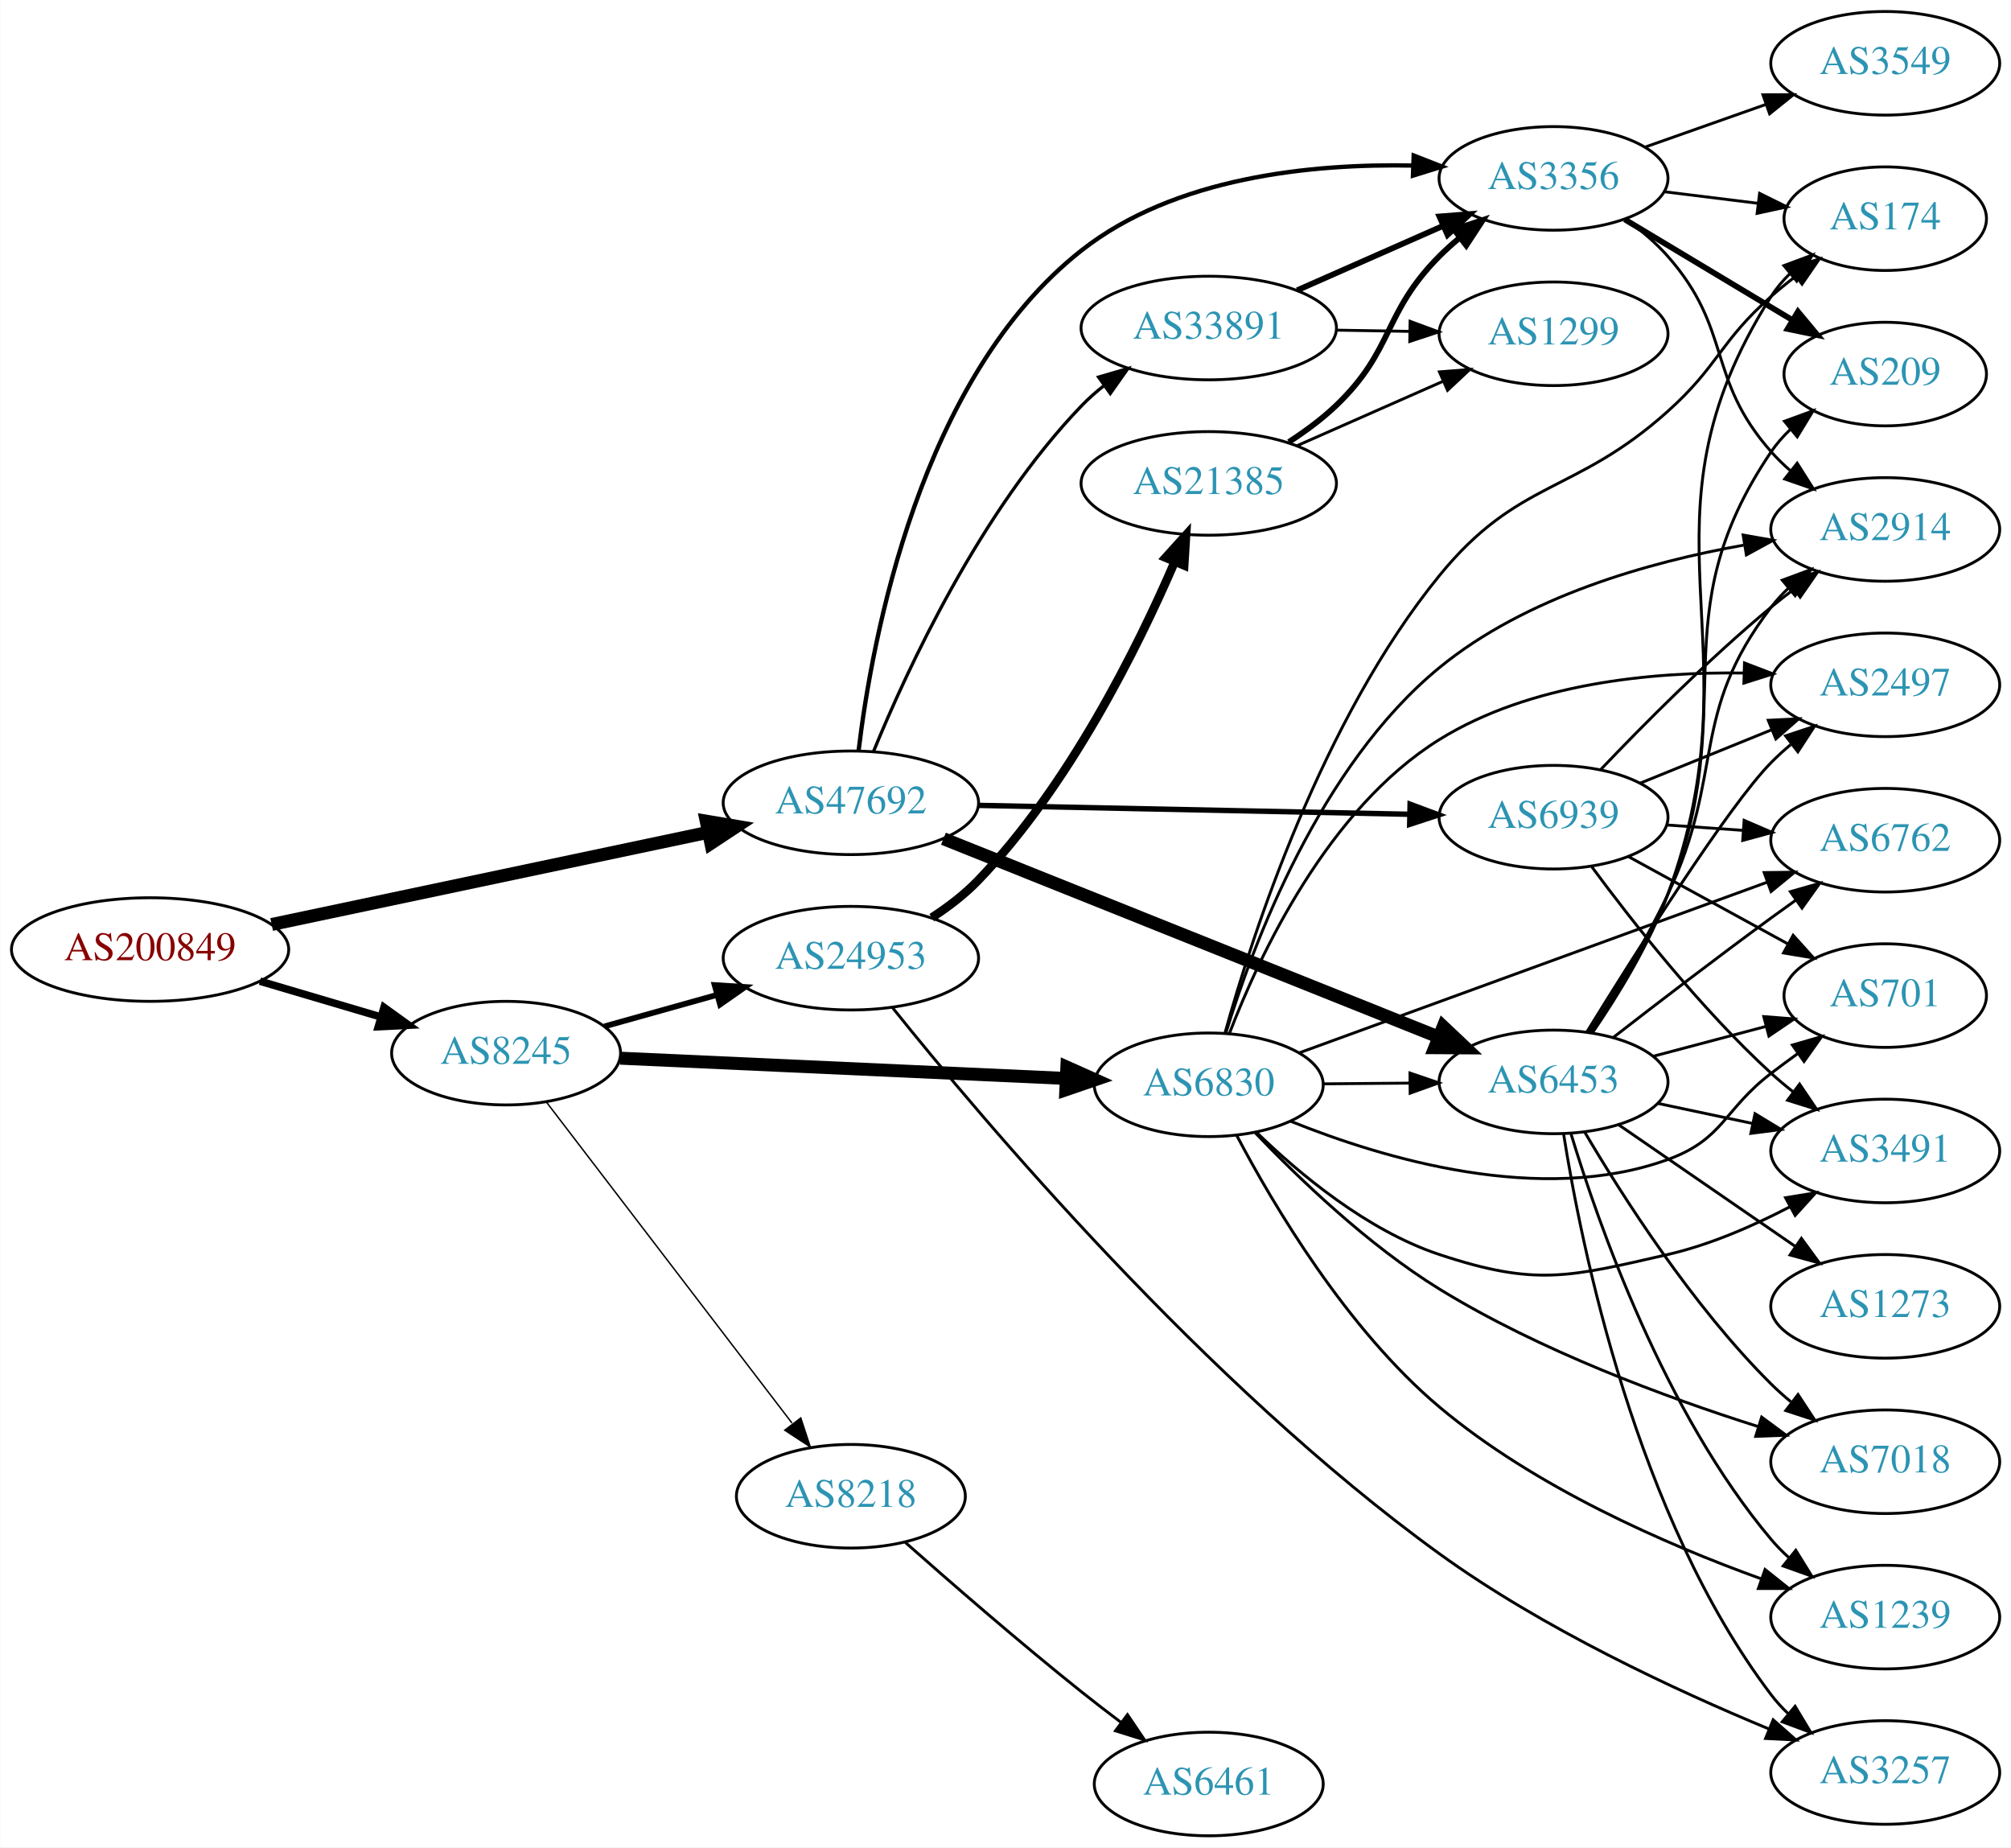
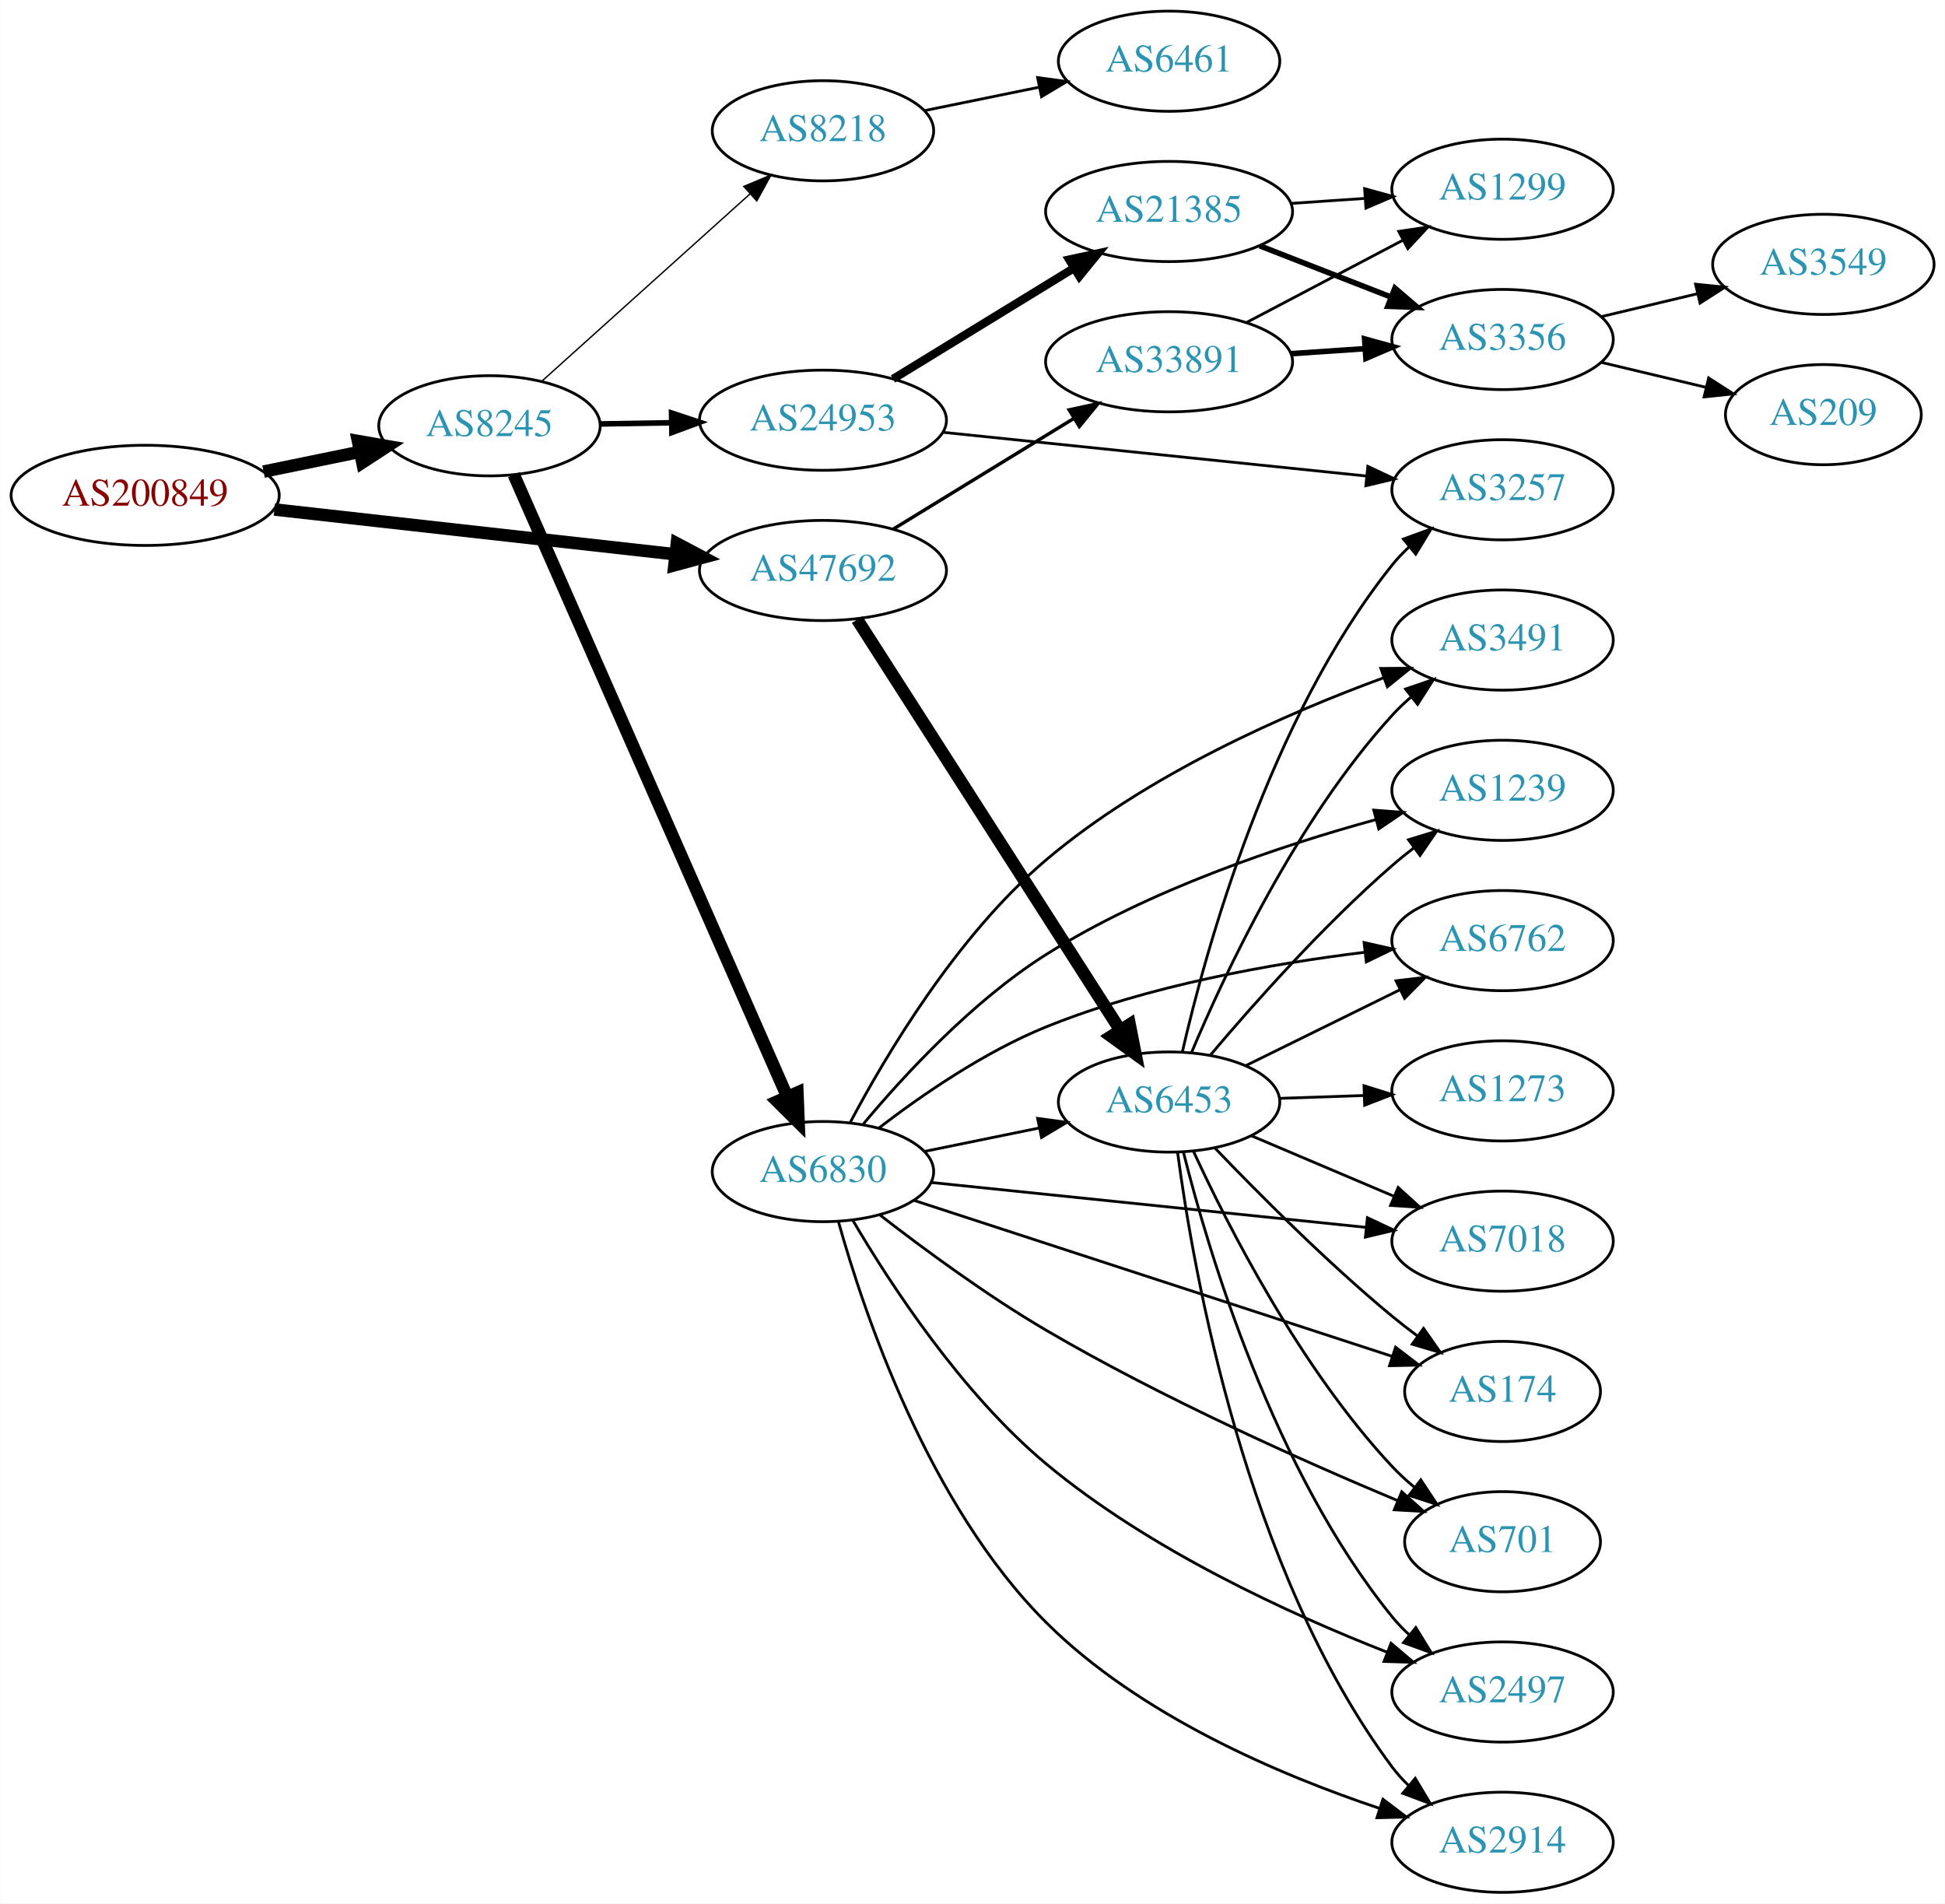
- <svg xmlns="http://www.w3.org/2000/svg" xmlns:xlink="http://www.w3.org/1999/xlink" width="699pt" height="642pt" viewBox="0.00 0.00 698.85 642.00">
-   <g id="graph0" class="graph" transform="scale(1 1) rotate(0) translate(4 638)">
-     <polygon fill="white" stroke="none" points="-4,4 -4,-638 694.855,-638 694.855,4 -4,4" />
+ <svg xmlns="http://www.w3.org/2000/svg" xmlns:xlink="http://www.w3.org/1999/xlink" width="699pt" height="684pt" viewBox="0.00 0.00 698.85 684.00">
+   <g id="graph0" class="graph" transform="scale(1 1) rotate(0) translate(4 680)">
+     <polygon fill="white" stroke="none" points="-4,4 -4,-680 694.855,-680 694.855,4 -4,4" />
    <g id="node1" class="node">
      <g id="a_node1">
        <a xlink:href="/asn/200849" xlink:title="AS200849 ~ fassma_net-AS [AT]">
-           <ellipse fill="#ffffff" stroke="black" cx="48.096" cy="-308" rx="48.192" ry="18" />
-           <text text-anchor="middle" x="48.096" y="-304.3" font-family="Times,serif" font-size="14.00" fill="#880000">AS200849</text>
+           <ellipse fill="#ffffff" stroke="black" cx="48.096" cy="-502" rx="48.192" ry="18" />
+           <text text-anchor="middle" x="48.096" y="-498.3" font-family="Times,serif" font-size="14.00" fill="#880000">AS200849</text>
        </a>
      </g>
    </g>
    <g id="node2" class="node">
      <g id="a_node2">
        <a xlink:href="/asn/8245" xlink:title="AS8245 ~ Video-Broadcast GmbH [AT]">
-           <ellipse fill="#ffffff" stroke="black" cx="171.838" cy="-272" rx="39.794" ry="18" />
-           <text text-anchor="middle" x="171.838" y="-268.3" font-family="Times,serif" font-size="14.00" fill="#2c94b3">AS8245</text>
+           <ellipse fill="#ffffff" stroke="black" cx="171.838" cy="-527" rx="39.794" ry="18" />
+           <text text-anchor="middle" x="171.838" y="-523.3" font-family="Times,serif" font-size="14.00" fill="#2c94b3">AS8245</text>
        </a>
      </g>
    </g>
    <g id="edge1" class="edge">
-       <path fill="none" stroke="black" stroke-width="2.625" d="M86.284,-297.003C99.563,-293.076 114.624,-288.623 128.318,-284.573" />
-       <polygon fill="black" stroke="black" stroke-width="2.625" points="129.406,-287.902 138.003,-281.71 127.421,-281.189 129.406,-287.902" />
+       <path fill="none" stroke="black" stroke-width="4.5" d="M90.652,-510.534C101.727,-512.808 113.754,-515.278 125.042,-517.596" />
+       <polygon fill="black" stroke="black" stroke-width="4.5" points="124.565,-521.517 135.153,-519.672 126.15,-513.803 124.565,-521.517" />
    </g>
    <g id="node3" class="node">
      <g id="a_node3">
        <a xlink:href="/asn/47692" xlink:title="AS47692 ~ Nessus GmbH [AT]">
-           <ellipse fill="#ffffff" stroke="black" cx="291.681" cy="-359" rx="44.393" ry="18" />
-           <text text-anchor="middle" x="291.681" y="-355.3" font-family="Times,serif" font-size="14.00" fill="#2c94b3">AS47692</text>
+           <ellipse fill="#ffffff" stroke="black" cx="291.681" cy="-475" rx="44.393" ry="18" />
+           <text text-anchor="middle" x="291.681" y="-471.3" font-family="Times,serif" font-size="14.00" fill="#2c94b3">AS47692</text>
        </a>
      </g>
    </g>
    <g id="edge2" class="edge">
-       <path fill="none" stroke="black" stroke-width="4.5" d="M90.351,-316.709C132.36,-325.578 197.472,-339.323 241.985,-348.72" />
-       <polygon fill="black" stroke="black" stroke-width="4.5" points="241.394,-352.619 251.991,-350.832 243.02,-344.914 241.394,-352.619" />
+       <path fill="none" stroke="black" stroke-width="4.5" d="M94.536,-496.922C135.534,-492.339 195.815,-485.602 238.714,-480.808" />
+       <polygon fill="black" stroke="black" stroke-width="4.5" points="239.177,-484.718 248.677,-479.694 238.302,-476.892 239.177,-484.718" />
    </g>
    <g id="node4" class="node">
      <g id="a_node4">
        <a xlink:href="/asn/6830" xlink:title="AS6830 ~ LibertyGlobal [AT]">
-           <ellipse fill="#ffffff" stroke="black" cx="416.073" cy="-261" rx="39.794" ry="18" />
-           <text text-anchor="middle" x="416.073" y="-257.3" font-family="Times,serif" font-size="14.00" fill="#2c94b3">AS6830</text>
+           <ellipse fill="#ffffff" stroke="black" cx="291.681" cy="-259" rx="39.794" ry="18" />
+           <text text-anchor="middle" x="291.681" y="-255.3" font-family="Times,serif" font-size="14.00" fill="#2c94b3">AS6830</text>
        </a>
      </g>
    </g>
    <g id="edge3" class="edge">
-       <path fill="none" stroke="black" stroke-width="4.5" d="M211.489,-270.245C253.498,-268.337 320.713,-265.285 366.318,-263.214" />
-       <polygon fill="black" stroke="black" stroke-width="4.5" points="366.749,-267.136 376.56,-262.749 366.391,-259.269 366.749,-267.136" />
+       <path fill="none" stroke="black" stroke-width="4.5" d="M180.57,-509.416C200.671,-463.701 254.679,-340.875 278.782,-286.059" />
+       <polygon fill="black" stroke="black" stroke-width="4.5" points="282.499,-287.388 282.92,-276.649 275.29,-284.218 282.499,-287.388" />
    </g>
    <g id="node5" class="node">
      <g id="a_node5">
-         <a xlink:href="/asn/8218" xlink:title="AS8218 ~ legacy Neotelecoms [FR]">
-           <ellipse fill="#ffffff" stroke="black" cx="291.681" cy="-118" rx="39.794" ry="18" />
-           <text text-anchor="middle" x="291.681" y="-114.3" font-family="Times,serif" font-size="14.00" fill="#2c94b3">AS8218</text>
+         <a xlink:href="/asn/24953" xlink:title="AS24953 ~ AS MACRO: AS-24953 (customers) [AT]">
+           <ellipse fill="#ffffff" stroke="black" cx="291.681" cy="-529" rx="44.393" ry="18" />
+           <text text-anchor="middle" x="291.681" y="-525.3" font-family="Times,serif" font-size="14.00" fill="#2c94b3">AS24953</text>
        </a>
      </g>
    </g>
    <g id="edge4" class="edge">
-       <path fill="none" stroke="black" stroke-width="0.5" d="M185.899,-254.931C206.605,-227.873 247.082,-174.976 271.217,-143.436" />
-       <polygon fill="black" stroke="black" stroke-width="0.5" points="274.263,-145.214 277.561,-135.146 268.704,-140.96 274.263,-145.214" />
+       <path fill="none" stroke="black" stroke-width="2" d="M211.751,-527.66C219.853,-527.798 228.528,-527.945 237.055,-528.09" />
+       <polygon fill="black" stroke="black" stroke-width="2" points="237.274,-531.594 247.332,-528.264 237.393,-524.595 237.274,-531.594" />
    </g>
    <g id="node6" class="node">
      <g id="a_node6">
-         <a xlink:href="/asn/24953" xlink:title="AS24953 ~ AS MACRO: AS-24953 (customers) [AT]">
-           <ellipse fill="#ffffff" stroke="black" cx="291.681" cy="-305" rx="44.393" ry="18" />
-           <text text-anchor="middle" x="291.681" y="-301.3" font-family="Times,serif" font-size="14.00" fill="#2c94b3">AS24953</text>
+         <a xlink:href="/asn/8218" xlink:title="AS8218 ~ legacy Neotelecoms [FR]">
+           <ellipse fill="#ffffff" stroke="black" cx="291.681" cy="-633" rx="39.794" ry="18" />
+           <text text-anchor="middle" x="291.681" y="-629.3" font-family="Times,serif" font-size="14.00" fill="#2c94b3">AS8218</text>
        </a>
      </g>
    </g>
    <g id="edge5" class="edge">
-       <path fill="none" stroke="black" stroke-width="2" d="M205.977,-281.28C218.129,-284.683 232.103,-288.596 245.151,-292.25" />
-       <polygon fill="black" stroke="black" stroke-width="2" points="244.331,-295.655 254.904,-294.981 246.218,-288.914 244.331,-295.655" />
-     </g>
-     <g id="node14" class="node">
-       <g id="a_node14">
+       <path fill="none" stroke="black" stroke-width="0.5" d="M190.736,-543.099C210.664,-561.025 243.021,-590.13 265.499,-610.349" />
+       <polygon fill="black" stroke="black" stroke-width="0.5" points="263.225,-613.011 273,-617.097 267.906,-607.807 263.225,-613.011" />
+     </g>
+     <g id="node10" class="node">
+       <g id="a_node10">
        <a xlink:href="/asn/6453" xlink:title="AS6453 ~ TATA COMMUNICATIONS (AMERICA) INC [US]">
-           <ellipse fill="#ffffff" stroke="black" cx="535.915" cy="-262" rx="39.794" ry="18" />
-           <text text-anchor="middle" x="535.915" y="-258.3" font-family="Times,serif" font-size="14.00" fill="#2c94b3">AS6453</text>
-         </a>
-       </g>
-     </g>
-     <g id="edge24" class="edge">
-       <path fill="none" stroke="black" stroke-width="4.5" d="M323.853,-346.518C367.845,-328.901 448.107,-296.761 495.97,-277.595" />
-       <polygon fill="black" stroke="black" stroke-width="4.5" points="497.559,-281.2 505.379,-273.827 494.632,-273.89 497.559,-281.2" />
-     </g>
-     <g id="node19" class="node">
-       <g id="a_node19">
-         <a xlink:href="/asn/3356" xlink:title="AS3356 ~ Level 3 Parent, LLC [US]">
-           <ellipse fill="#ffffff" stroke="black" cx="535.915" cy="-576" rx="39.794" ry="18" />
-           <text text-anchor="middle" x="535.915" y="-572.3" font-family="Times,serif" font-size="14.00" fill="#2c94b3">AS3356</text>
-         </a>
-       </g>
-     </g>
-     <g id="edge26" class="edge">
-       <path fill="none" stroke="black" stroke-width="1.5" d="M294.353,-377.016C298.977,-415.702 315.592,-506.786 371.877,-551 404.26,-576.439 451.708,-581.186 487.077,-580.462" />
-       <polygon fill="black" stroke="black" stroke-width="1.5" points="487.304,-583.956 497.173,-580.102 487.054,-576.96 487.304,-583.956" />
+           <ellipse fill="#ffffff" stroke="black" cx="416.073" cy="-284" rx="39.794" ry="18" />
+           <text text-anchor="middle" x="416.073" y="-280.3" font-family="Times,serif" font-size="14.00" fill="#2c94b3">AS6453</text>
+         </a>
+       </g>
+     </g>
+     <g id="edge22" class="edge">
+       <path fill="none" stroke="black" stroke-width="4.5" d="M303.975,-457.374C325.616,-423.602 373.017,-349.631 398.341,-310.11" />
+       <polygon fill="black" stroke="black" stroke-width="4.5" points="401.902,-311.852 403.982,-301.308 395.271,-307.603 401.902,-311.852" />
    </g>
    <g id="node23" class="node">
      <g id="a_node23">
-         <a xlink:href="/asn/6939" xlink:title="AS6939 ~ Hurricane Electric LLC [US]">
-           <ellipse fill="#ffffff" stroke="black" cx="535.915" cy="-354" rx="39.794" ry="18" />
-           <text text-anchor="middle" x="535.915" y="-350.3" font-family="Times,serif" font-size="14.00" fill="#2c94b3">AS6939</text>
-         </a>
-       </g>
-     </g>
-     <g id="edge25" class="edge">
-       <path fill="none" stroke="black" stroke-width="1.875" d="M335.987,-358.106C378.066,-357.238 441.874,-355.92 485.819,-355.013" />
-       <polygon fill="black" stroke="black" stroke-width="1.875" points="486.058,-358.509 495.983,-354.804 485.913,-351.511 486.058,-358.509" />
-     </g>
-     <g id="node24" class="node">
-       <g id="a_node24">
        <a xlink:href="/asn/33891" xlink:title="AS33891 ~ CORE-BACKBONE GMBH GLOBAL NETWORK [DE]">
-           <ellipse fill="#ffffff" stroke="black" cx="416.073" cy="-524" rx="44.393" ry="18" />
-           <text text-anchor="middle" x="416.073" y="-520.3" font-family="Times,serif" font-size="14.00" fill="#2c94b3">AS33891</text>
-         </a>
-       </g>
-     </g>
-     <g id="edge27" class="edge">
-       <path fill="none" stroke="black" stroke-width="1.125" d="M299.584,-376.92C311.132,-405.116 336.619,-460.39 371.877,-497 374.281,-499.496 376.961,-501.861 379.776,-504.076" />
-       <polygon fill="black" stroke="black" stroke-width="1.125" points="377.778,-506.95 387.952,-509.906 381.843,-501.251 377.778,-506.95" />
+           <ellipse fill="#ffffff" stroke="black" cx="416.073" cy="-550" rx="44.393" ry="18" />
+           <text text-anchor="middle" x="416.073" y="-546.3" font-family="Times,serif" font-size="14.00" fill="#2c94b3">AS33891</text>
+         </a>
+       </g>
+     </g>
+     <g id="edge23" class="edge">
+       <path fill="none" stroke="black" stroke-width="1.227" d="M316.861,-489.818C335.431,-501.197 361.285,-517.039 381.805,-529.614" />
+       <polygon fill="black" stroke="black" stroke-width="1.227" points="380.168,-532.716 390.523,-534.956 383.825,-526.747 380.168,-532.716" />
    </g>
    <g id="node7" class="node">
      <g id="a_node7">
-         <a xlink:href="/asn/2497" xlink:title="AS2497 ~ Internet Initiative Japan Inc. [JP]">
-           <ellipse fill="#ffffff" stroke="black" cx="651.208" cy="-400" rx="39.794" ry="18" />
-           <text text-anchor="middle" x="651.208" y="-396.3" font-family="Times,serif" font-size="14.00" fill="#2c94b3">AS2497</text>
+         <a xlink:href="/asn/2914" xlink:title="AS2914 ~ NTT America, Inc. [US]">
+           <ellipse fill="#ffffff" stroke="black" cx="535.915" cy="-18" rx="39.794" ry="18" />
+           <text text-anchor="middle" x="535.915" y="-14.3" font-family="Times,serif" font-size="14.00" fill="#2c94b3">AS2914</text>
        </a>
      </g>
    </g>
    <g id="edge6" class="edge">
-       <path fill="none" stroke="black" d="M423.249,-278.835C433.66,-305.949 457.449,-356.925 496.269,-381 527.76,-400.53 569.875,-404.554 602.094,-404.099" />
-       <polygon fill="black" stroke="black" points="602.286,-407.595 612.181,-403.808 602.084,-400.598 602.286,-407.595" />
+       <path fill="none" stroke="black" d="M297.213,-241.135C306.283,-208.612 329.522,-139.207 371.877,-97 405.377,-63.617 455.77,-42.195 491.655,-30.201" />
+       <polygon fill="black" stroke="black" points="492.925,-33.469 501.365,-27.065 490.774,-26.807 492.925,-33.469" />
    </g>
    <g id="node8" class="node">
      <g id="a_node8">
-         <a xlink:href="/asn/2914" xlink:title="AS2914 ~ NTT America, Inc. [US]">
-           <ellipse fill="#ffffff" stroke="black" cx="651.208" cy="-454" rx="39.794" ry="18" />
-           <text text-anchor="middle" x="651.208" y="-450.3" font-family="Times,serif" font-size="14.00" fill="#2c94b3">AS2914</text>
+         <a xlink:href="/asn/3491" xlink:title="AS3491 ~ PCCW Global, Inc. [US]">
+           <ellipse fill="#ffffff" stroke="black" cx="535.915" cy="-450" rx="39.794" ry="18" />
+           <text text-anchor="middle" x="535.915" y="-446.3" font-family="Times,serif" font-size="14.00" fill="#2c94b3">AS3491</text>
        </a>
      </g>
    </g>
    <g id="edge7" class="edge">
-       <path fill="none" stroke="black" d="M422.039,-279.022C431.401,-309.641 454.562,-371.817 496.269,-406 526.356,-430.659 569.138,-442.691 601.967,-448.538" />
-       <polygon fill="black" stroke="black" points="601.813,-452.059 612.248,-450.227 602.948,-445.152 601.813,-452.059" />
+       <path fill="none" stroke="black" d="M301.466,-276.627C314.175,-300.635 339.726,-343.74 371.877,-371 408.059,-401.678 458.197,-423.629 493.289,-436.487" />
+       <polygon fill="black" stroke="black" points="492.168,-439.804 502.763,-439.873 494.524,-433.212 492.168,-439.804" />
    </g>
    <g id="node9" class="node">
      <g id="a_node9">
-         <a xlink:href="/asn/7018" xlink:title="AS7018 ~ AT&amp;T Services, Inc. [US]">
-           <ellipse fill="#ffffff" stroke="black" cx="651.208" cy="-130" rx="39.794" ry="18" />
-           <text text-anchor="middle" x="651.208" y="-126.3" font-family="Times,serif" font-size="14.00" fill="#2c94b3">AS7018</text>
+         <a xlink:href="/asn/1239" xlink:title="AS1239 ~ Sprint [US]">
+           <ellipse fill="#ffffff" stroke="black" cx="535.915" cy="-396" rx="39.794" ry="18" />
+           <text text-anchor="middle" x="535.915" y="-392.3" font-family="Times,serif" font-size="14.00" fill="#2c94b3">AS1239</text>
        </a>
      </g>
    </g>
    <g id="edge8" class="edge">
-       <path fill="none" stroke="black" d="M432.078,-244.47C447.073,-228.745 471.415,-205.281 496.269,-190 531.105,-168.581 574.885,-152.41 606.842,-142.284" />
-       <polygon fill="black" stroke="black" points="608.257,-145.51 616.776,-139.21 606.188,-138.823 608.257,-145.51" />
-     </g>
-     <g id="node10" class="node">
-       <g id="a_node10">
-         <a xlink:href="/asn/174" xlink:title="AS174 ~ Cogent Communications [US]">
-           <ellipse fill="#ffffff" stroke="black" cx="651.208" cy="-562" rx="35.194" ry="18" />
-           <text text-anchor="middle" x="651.208" y="-558.3" font-family="Times,serif" font-size="14.00" fill="#2c94b3">AS174</text>
-         </a>
-       </g>
+       <path fill="none" stroke="black" d="M306.175,-276.083C320.741,-293.521 345.43,-320.327 371.877,-337 408.842,-360.305 456.312,-376.151 490.485,-385.504" />
+       <polygon fill="black" stroke="black" points="489.63,-388.898 500.194,-388.085 491.429,-382.133 489.63,-388.898" />
    </g>
    <g id="edge9" class="edge">
-       <path fill="none" stroke="black" d="M421.714,-278.998C431.17,-313.003 455.312,-387.778 496.269,-438 523.699,-471.635 543.238,-466.036 575.562,-495 593.374,-510.961 593.642,-519.159 611.562,-535 614.218,-537.348 617.081,-539.674 620.006,-541.919" />
-       <polygon fill="black" stroke="black" points="618.152,-544.9 628.29,-547.98 622.286,-539.25 618.152,-544.9" />
+       <path fill="none" stroke="black" d="M328.081,-266.231C340.908,-268.851 355.586,-271.849 369.186,-274.627" />
+       <polygon fill="black" stroke="black" points="368.829,-278.126 379.327,-276.699 370.23,-271.268 368.829,-278.126" />
    </g>
    <g id="node11" class="node">
      <g id="a_node11">
        <a xlink:href="/asn/6762" xlink:title="AS6762 ~ TELECOM ITALIA SPARKLE S.p.A. [IT]">
-           <ellipse fill="#ffffff" stroke="black" cx="651.208" cy="-346" rx="39.794" ry="18" />
-           <text text-anchor="middle" x="651.208" y="-342.3" font-family="Times,serif" font-size="14.00" fill="#2c94b3">AS6762</text>
+           <ellipse fill="#ffffff" stroke="black" cx="535.915" cy="-342" rx="39.794" ry="18" />
+           <text text-anchor="middle" x="535.915" y="-338.3" font-family="Times,serif" font-size="14.00" fill="#2c94b3">AS6762</text>
        </a>
      </g>
    </g>
    <g id="edge10" class="edge">
-       <path fill="none" stroke="black" d="M447.551,-272.112C489.177,-287.289 563.895,-314.531 610.048,-331.358" />
-       <polygon fill="black" stroke="black" points="609.128,-334.748 619.722,-334.885 611.526,-328.171 609.128,-334.748" />
+       <path fill="none" stroke="black" d="M311.65,-274.563C326.987,-286.347 349.615,-301.993 371.877,-311 408.631,-325.87 452.98,-333.711 486.139,-337.783" />
+       <polygon fill="black" stroke="black" points="486.153,-341.308 496.489,-338.977 486.956,-334.354 486.153,-341.308" />
    </g>
    <g id="node12" class="node">
      <g id="a_node12">
-         <a xlink:href="/asn/701" xlink:title="AS701 ~ UUNET [US]">
-           <ellipse fill="#ffffff" stroke="black" cx="651.208" cy="-292" rx="35.194" ry="18" />
-           <text text-anchor="middle" x="651.208" y="-288.3" font-family="Times,serif" font-size="14.00" fill="#2c94b3">AS701</text>
+         <a xlink:href="/asn/7018" xlink:title="AS7018 ~ AT&amp;T Services, Inc. [US]">
+           <ellipse fill="#ffffff" stroke="black" cx="535.915" cy="-234" rx="39.794" ry="18" />
+           <text text-anchor="middle" x="535.915" y="-230.3" font-family="Times,serif" font-size="14.00" fill="#2c94b3">AS7018</text>
        </a>
      </g>
    </g>
    <g id="edge11" class="edge">
-       <path fill="none" stroke="black" d="M444.479,-248.358C476.7,-235.33 531.385,-219.006 575.562,-235 595.145,-242.09 595.01,-252.358 611.562,-265 614.533,-267.27 617.675,-269.589 620.832,-271.869" />
-       <polygon fill="black" stroke="black" points="618.935,-274.814 629.116,-277.746 622.986,-269.105 618.935,-274.814" />
+       <path fill="none" stroke="black" d="M330.53,-255.094C372.714,-250.74 441.018,-243.691 486.923,-238.953" />
+       <polygon fill="black" stroke="black" points="487.345,-242.428 496.933,-237.92 486.626,-235.465 487.345,-242.428" />
    </g>
    <g id="node13" class="node">
      <g id="a_node13">
-         <a xlink:href="/asn/3491" xlink:title="AS3491 ~ PCCW Global, Inc. [US]">
-           <ellipse fill="#ffffff" stroke="black" cx="651.208" cy="-238" rx="39.794" ry="18" />
-           <text text-anchor="middle" x="651.208" y="-234.3" font-family="Times,serif" font-size="14.00" fill="#2c94b3">AS3491</text>
+         <a xlink:href="/asn/174" xlink:title="AS174 ~ Cogent Communications [US]">
+           <ellipse fill="#ffffff" stroke="black" cx="535.915" cy="-180" rx="35.194" ry="18" />
+           <text text-anchor="middle" x="535.915" y="-176.3" font-family="Times,serif" font-size="14.00" fill="#2c94b3">AS174</text>
        </a>
      </g>
    </g>
    <g id="edge12" class="edge">
-       <path fill="none" stroke="black" d="M432.548,-244.601C447.332,-230.228 471.044,-210.363 496.269,-202 529.719,-190.909 541.206,-194.148 575.562,-202 590.234,-205.353 605.38,-211.977 618.162,-218.639" />
-       <polygon fill="black" stroke="black" points="616.554,-221.749 627.011,-223.45 619.898,-215.599 616.554,-221.749" />
+       <path fill="none" stroke="black" d="M324.348,-248.672C368.528,-234.264 448.583,-208.155 496.236,-192.615" />
+       <polygon fill="black" stroke="black" points="497.466,-195.895 505.888,-189.467 495.295,-189.24 497.466,-195.895" />
+     </g>
+     <g id="node14" class="node">
+       <g id="a_node14">
+         <a xlink:href="/asn/701" xlink:title="AS701 ~ UUNET [US]">
+           <ellipse fill="#ffffff" stroke="black" cx="535.915" cy="-126" rx="35.194" ry="18" />
+           <text text-anchor="middle" x="535.915" y="-122.3" font-family="Times,serif" font-size="14.00" fill="#2c94b3">AS701</text>
+         </a>
+       </g>
    </g>
    <g id="edge13" class="edge">
-       <path fill="none" stroke="black" d="M455.985,-261.33C465.539,-261.411 475.888,-261.499 485.851,-261.584" />
-       <polygon fill="black" stroke="black" points="486.014,-265.085 496.043,-261.67 486.074,-258.085 486.014,-265.085" />
+       <path fill="none" stroke="black" d="M312.161,-243.398C327.779,-231.285 350.537,-214.504 371.877,-202 413.567,-177.571 464.42,-154.909 498.13,-140.802" />
+       <polygon fill="black" stroke="black" points="499.69,-143.944 507.587,-136.881 497.009,-137.478 499.69,-143.944" />
    </g>
    <g id="node15" class="node">
      <g id="a_node15">
-         <a xlink:href="/asn/1239" xlink:title="AS1239 ~ Sprint [US]">
-           <ellipse fill="#ffffff" stroke="black" cx="651.208" cy="-76" rx="39.794" ry="18" />
-           <text text-anchor="middle" x="651.208" y="-72.3" font-family="Times,serif" font-size="14.00" fill="#2c94b3">AS1239</text>
+         <a xlink:href="/asn/2497" xlink:title="AS2497 ~ Internet Initiative Japan Inc. [JP]">
+           <ellipse fill="#ffffff" stroke="black" cx="535.915" cy="-72" rx="39.794" ry="18" />
+           <text text-anchor="middle" x="535.915" y="-68.3" font-family="Times,serif" font-size="14.00" fill="#2c94b3">AS2497</text>
        </a>
      </g>
    </g>
    <g id="edge14" class="edge">
-       <path fill="none" stroke="black" d="M425.826,-243.335C438.496,-219.282 464.004,-176.125 496.269,-149 529.405,-121.142 574.969,-101.277 607.919,-89.371" />
-       <polygon fill="black" stroke="black" points="609.437,-92.548 617.713,-85.932 607.118,-85.944 609.437,-92.548" />
+       <path fill="none" stroke="black" d="M302.462,-241.416C315.746,-218.812 341.37,-179.451 371.877,-154 408.903,-123.11 459.528,-99.967 494.496,-86.277" />
+       <polygon fill="black" stroke="black" points="495.833,-89.513 503.919,-82.668 493.329,-82.976 495.833,-89.513" />
    </g>
    <g id="node16" class="node">
      <g id="a_node16">
-         <a xlink:href="/asn/6461" xlink:title="AS6461 ~ Zayo Bandwidth [US]">
-           <ellipse fill="#ffffff" stroke="black" cx="416.073" cy="-18" rx="39.794" ry="18" />
-           <text text-anchor="middle" x="416.073" y="-14.3" font-family="Times,serif" font-size="14.00" fill="#2c94b3">AS6461</text>
+         <a xlink:href="/asn/21385" xlink:title="AS21385 ~ Trusted Network GmbH [DE]">
+           <ellipse fill="#ffffff" stroke="black" cx="416.073" cy="-604" rx="44.393" ry="18" />
+           <text text-anchor="middle" x="416.073" y="-600.3" font-family="Times,serif" font-size="14.00" fill="#2c94b3">AS21385</text>
        </a>
      </g>
    </g>
    <g id="edge15" class="edge">
-       <path fill="none" stroke="black" d="M310.612,-101.957C326.463,-87.933 350.346,-67.182 371.877,-50 376.253,-46.507 380.952,-42.894 385.58,-39.408" />
-       <polygon fill="black" stroke="black" points="387.819,-42.105 393.751,-33.326 383.639,-36.489 387.819,-42.105" />
+       <path fill="none" stroke="black" stroke-width="3" d="M316.861,-543.818C335.431,-555.197 361.285,-571.039 381.805,-583.614" />
+       <polygon fill="black" stroke="black" stroke-width="3" points="380.168,-586.716 390.523,-588.956 383.825,-580.747 380.168,-586.716" />
    </g>
    <g id="node17" class="node">
      <g id="a_node17">
-         <a xlink:href="/asn/21385" xlink:title="AS21385 ~ Trusted Network GmbH [DE]">
-           <ellipse fill="#ffffff" stroke="black" cx="416.073" cy="-470" rx="44.393" ry="18" />
-           <text text-anchor="middle" x="416.073" y="-466.3" font-family="Times,serif" font-size="14.00" fill="#2c94b3">AS21385</text>
+         <a xlink:href="/asn/3257" xlink:title="AS3257 ~ GTT [DE]">
+           <ellipse fill="#ffffff" stroke="black" cx="535.915" cy="-504" rx="39.794" ry="18" />
+           <text text-anchor="middle" x="535.915" y="-500.3" font-family="Times,serif" font-size="14.00" fill="#2c94b3">AS3257</text>
        </a>
      </g>
    </g>
    <g id="edge16" class="edge">
-       <path fill="none" stroke="black" stroke-width="3" d="M319.801,-319.094C325.513,-322.812 331.214,-327.159 335.877,-332 367.553,-364.892 391.344,-412.849 404.224,-442.699" />
-       <polygon fill="black" stroke="black" stroke-width="3" points="401.066,-444.219 408.17,-452.08 407.519,-441.505 401.066,-444.219" />
+       <path fill="none" stroke="black" d="M334.598,-524.674C377.06,-520.292 442.648,-513.523 487.108,-508.934" />
+       <polygon fill="black" stroke="black" points="487.504,-512.412 497.092,-507.904 486.786,-505.449 487.504,-512.412" />
+     </g>
+     <g id="node22" class="node">
+       <g id="a_node22">
+         <a xlink:href="/asn/6461" xlink:title="AS6461 ~ Zayo Bandwidth [US]">
+           <ellipse fill="#ffffff" stroke="black" cx="416.073" cy="-658" rx="39.794" ry="18" />
+           <text text-anchor="middle" x="416.073" y="-654.3" font-family="Times,serif" font-size="14.00" fill="#2c94b3">AS6461</text>
+         </a>
+       </g>
+     </g>
+     <g id="edge21" class="edge">
+       <path fill="none" stroke="black" d="M328.081,-640.231C340.908,-642.851 355.586,-645.849 369.186,-648.627" />
+       <polygon fill="black" stroke="black" points="368.829,-652.126 379.327,-650.699 370.23,-645.268 368.829,-652.126" />
+     </g>
+     <g id="edge32" class="edge">
+       <path fill="none" stroke="black" d="M419.114,-266.034C424.699,-223.674 443.504,-115.798 496.269,-45 498.011,-42.662 500.017,-40.452 502.179,-38.379" />
+       <polygon fill="black" stroke="black" points="504.539,-40.969 509.978,-31.877 500.056,-35.593 504.539,-40.969" />
+     </g>
+     <g id="edge26" class="edge">
+       <path fill="none" stroke="black" d="M424.17,-301.84C435.985,-329.953 461.831,-385.242 496.269,-423 498.285,-425.211 500.514,-427.341 502.854,-429.369" />
+       <polygon fill="black" stroke="black" points="501.059,-432.409 511.085,-435.833 505.382,-426.904 501.059,-432.409" />
+     </g>
+     <g id="edge25" class="edge">
+       <path fill="none" stroke="black" d="M431.008,-300.966C446.129,-318.875 471.45,-347.439 496.269,-369 498.74,-371.147 501.383,-373.282 504.083,-375.357" />
+       <polygon fill="black" stroke="black" points="502.11,-378.251 512.241,-381.351 506.255,-372.61 502.11,-378.251" />
+     </g>
+     <g id="edge28" class="edge">
+       <path fill="none" stroke="black" d="M443.519,-297.016C459.93,-305.094 481.23,-315.577 499.138,-324.391" />
+       <polygon fill="black" stroke="black" points="497.632,-327.551 508.15,-328.826 500.723,-321.27 497.632,-327.551" />
+     </g>
+     <g id="edge31" class="edge">
+       <path fill="none" stroke="black" d="M445.599,-271.896C460.973,-265.373 480.149,-257.237 496.788,-250.177" />
+       <polygon fill="black" stroke="black" points="498.405,-253.293 506.243,-246.165 495.67,-246.849 498.405,-253.293" />
+     </g>
+     <g id="edge30" class="edge">
+       <path fill="none" stroke="black" d="M432.443,-267.578C447.906,-251.422 472.764,-226.422 496.269,-207 499.151,-204.618 502.236,-202.226 505.359,-199.904" />
+       <polygon fill="black" stroke="black" points="507.527,-202.656 513.601,-193.975 503.439,-196.973 507.527,-202.656" />
+     </g>
+     <g id="edge27" class="edge">
+       <path fill="none" stroke="black" d="M424.814,-266.342C437.131,-239.627 463.215,-188.312 496.269,-153 498.691,-150.412 501.4,-147.927 504.23,-145.584" />
+       <polygon fill="black" stroke="black" points="506.538,-148.226 512.384,-139.389 502.303,-142.652 506.538,-148.226" />
+     </g>
+     <g id="edge29" class="edge">
+       <path fill="none" stroke="black" d="M421.234,-265.956C430.075,-230.713 453.506,-151.586 496.269,-99 498.108,-96.738 500.184,-94.582 502.395,-92.548" />
+       <polygon fill="black" stroke="black" points="504.746,-95.147 510.285,-86.116 500.323,-89.722 504.746,-95.147" />
+     </g>
+     <g id="edge33" class="edge">
+       <path fill="none" stroke="black" d="M420.836,-301.982C429.164,-338.319 452.012,-421.729 496.269,-477 498.091,-479.276 500.155,-481.441 502.357,-483.483" />
+       <polygon fill="black" stroke="black" points="500.276,-486.302 510.231,-489.928 504.71,-480.885 500.276,-486.302" />
+     </g>
+     <g id="node24" class="node">
+       <g id="a_node24">
+         <a xlink:href="/asn/1273" xlink:title="AS1273 ~ Vodafone Group PLC [EU]">
+           <ellipse fill="#ffffff" stroke="black" cx="535.915" cy="-288" rx="39.794" ry="18" />
+           <text text-anchor="middle" x="535.915" y="-284.3" font-family="Times,serif" font-size="14.00" fill="#2c94b3">AS1273</text>
+         </a>
+       </g>
+     </g>
+     <g id="edge24" class="edge">
+       <path fill="none" stroke="black" d="M455.659,-285.31C465.425,-285.641 476.042,-286.002 486.236,-286.348" />
+       <polygon fill="black" stroke="black" points="486.129,-289.846 496.242,-286.687 486.367,-282.85 486.129,-289.846" />
    </g>
    <g id="node18" class="node">
      <g id="a_node18">
-         <a xlink:href="/asn/3257" xlink:title="AS3257 ~ GTT [DE]">
-           <ellipse fill="#ffffff" stroke="black" cx="651.208" cy="-22" rx="39.794" ry="18" />
-           <text text-anchor="middle" x="651.208" y="-18.3" font-family="Times,serif" font-size="14.00" fill="#2c94b3">AS3257</text>
+         <a xlink:href="/asn/3356" xlink:title="AS3356 ~ Level 3 Parent, LLC [US]">
+           <ellipse fill="#ffffff" stroke="black" cx="535.915" cy="-558" rx="39.794" ry="18" />
+           <text text-anchor="middle" x="535.915" y="-554.3" font-family="Times,serif" font-size="14.00" fill="#2c94b3">AS3356</text>
        </a>
      </g>
    </g>
    <g id="edge17" class="edge">
-       <path fill="none" stroke="black" d="M306.146,-287.813C336.662,-249.725 414.786,-156.931 496.269,-98 532.163,-72.04 578.266,-50.607 610.625,-37.194" />
-       <polygon fill="black" stroke="black" points="612.26,-40.307 620.2,-33.293 609.618,-33.825 612.26,-40.307" />
-     </g>
-     <g id="edge33" class="edge">
-       <path fill="none" stroke="black" d="M547.482,-279.342C564.229,-306.532 596.508,-357.676 611.562,-373 613.659,-375.135 615.945,-377.211 618.324,-379.201" />
-       <polygon fill="black" stroke="black" points="616.57,-382.267 626.627,-385.597 620.842,-376.722 616.57,-382.267" />
-     </g>
-     <g id="edge36" class="edge">
-       <path fill="none" stroke="black" d="M548.347,-279.16C556.584,-291.986 567.604,-310.141 575.562,-327 595.724,-369.718 582.852,-389.489 611.562,-427 613.334,-429.315 615.361,-431.509 617.538,-433.571" />
-       <polygon fill="black" stroke="black" points="615.431,-436.37 625.365,-440.052 619.896,-430.978 615.431,-436.37" />
-     </g>
-     <g id="edge28" class="edge">
-       <path fill="none" stroke="black" d="M546.704,-244.638C559.658,-222.62 584.089,-184.248 611.562,-157 613.686,-154.893 615.993,-152.837 618.385,-150.86" />
-       <polygon fill="black" stroke="black" points="620.898,-153.344 626.713,-144.487 616.644,-147.785 620.898,-153.344" />
-     </g>
-     <g id="edge32" class="edge">
-       <path fill="none" stroke="black" d="M549.421,-279.054C558.074,-291.681 569.147,-309.636 575.562,-327 608.075,-415.005 561.236,-455.821 611.562,-535 613.362,-537.832 615.577,-540.45 618.027,-542.849" />
-       <polygon fill="black" stroke="black" points="615.976,-545.694 625.906,-549.386 620.445,-540.307 615.976,-545.694" />
-     </g>
-     <g id="edge29" class="edge">
-       <path fill="none" stroke="black" d="M556.703,-277.473C571.649,-289.071 592.734,-305.244 611.562,-319 614.356,-321.042 617.281,-323.145 620.219,-325.235" />
-       <polygon fill="black" stroke="black" points="618.238,-328.121 628.428,-331.023 622.272,-322.4 618.238,-328.121" />
-     </g>
-     <g id="edge31" class="edge">
-       <path fill="none" stroke="black" d="M570.6,-270.92C582.849,-274.163 596.823,-277.864 609.608,-281.249" />
-       <polygon fill="black" stroke="black" points="608.988,-284.705 619.551,-283.882 610.78,-277.939 608.988,-284.705" />
-     </g>
-     <g id="edge35" class="edge">
-       <path fill="none" stroke="black" d="M572.141,-254.538C582.584,-252.325 594.167,-249.872 605.144,-247.546" />
-       <polygon fill="black" stroke="black" points="605.947,-250.954 615.004,-245.458 604.496,-244.106 605.947,-250.954" />
-     </g>
-     <g id="edge38" class="edge">
-       <path fill="none" stroke="black" d="M541.949,-244.087C551.441,-212.739 574.434,-147.084 611.562,-103 613.44,-100.77 615.544,-98.637 617.774,-96.619" />
-       <polygon fill="black" stroke="black" points="620.12,-99.223 625.701,-90.218 615.722,-93.778 620.12,-99.223" />
-     </g>
-     <g id="edge34" class="edge">
-       <path fill="none" stroke="black" d="M539.406,-243.968C545.563,-204.898 564.55,-110.966 611.562,-49 613.324,-46.677 615.344,-44.478 617.517,-42.413" />
-       <polygon fill="black" stroke="black" points="619.875,-45.004 625.334,-35.924 615.404,-39.618 619.875,-45.004" />
-     </g>
-     <g id="node22" class="node">
-       <g id="a_node22">
-         <a xlink:href="/asn/209" xlink:title="AS209 ~ CenturyLink Communications, LLC [US]">
-           <ellipse fill="#ffffff" stroke="black" cx="651.208" cy="-508" rx="35.194" ry="18" />
-           <text text-anchor="middle" x="651.208" y="-504.3" font-family="Times,serif" font-size="14.00" fill="#2c94b3">AS209</text>
-         </a>
-       </g>
-     </g>
-     <g id="edge30" class="edge">
-       <path fill="none" stroke="black" d="M549.117,-279.171C557.622,-291.855 568.643,-309.83 575.562,-327 601.831,-392.196 572.146,-422.802 611.562,-481 613.443,-483.778 615.714,-486.359 618.2,-488.735" />
-       <polygon fill="black" stroke="black" points="616.18,-491.605 626.133,-495.237 620.618,-486.191 616.18,-491.605" />
-     </g>
-     <g id="node25" class="node">
-       <g id="a_node25">
-         <a xlink:href="/asn/1273" xlink:title="AS1273 ~ Vodafone Group PLC [EU]">
-           <ellipse fill="#ffffff" stroke="black" cx="651.208" cy="-184" rx="39.794" ry="18" />
-           <text text-anchor="middle" x="651.208" y="-180.3" font-family="Times,serif" font-size="14.00" fill="#2c94b3">AS1273</text>
-         </a>
-       </g>
-     </g>
-     <g id="edge37" class="edge">
-       <path fill="none" stroke="black" d="M558.491,-247.145C575.862,-235.186 600.486,-218.233 619.846,-204.904" />
-       <polygon fill="black" stroke="black" points="622.075,-207.619 628.326,-199.065 618.105,-201.853 622.075,-207.619" />
+       <path fill="none" stroke="black" stroke-width="2" d="M448.652,-591.673C463.081,-586.04 480.321,-579.311 495.582,-573.354" />
+       <polygon fill="black" stroke="black" stroke-width="2" points="497.233,-576.466 505.276,-569.57 494.688,-569.946 497.233,-576.466" />
+     </g>
+     <g id="node19" class="node">
+       <g id="a_node19">
+         <a xlink:href="/asn/1299" xlink:title="AS1299 ~ Telia Carrier [EU]">
+           <ellipse fill="#ffffff" stroke="black" cx="535.915" cy="-612" rx="39.794" ry="18" />
+           <text text-anchor="middle" x="535.915" y="-608.3" font-family="Times,serif" font-size="14.00" fill="#2c94b3">AS1299</text>
+         </a>
+       </g>
    </g>
    <g id="edge18" class="edge">
-       <path fill="none" stroke="black" stroke-width="2" d="M443.896,-484.392C449.623,-488.096 455.406,-492.36 460.269,-497 480.606,-516.405 476.435,-529.081 496.269,-549 498.38,-551.121 500.677,-553.186 503.063,-555.169" />
-       <polygon fill="black" stroke="black" stroke-width="2" points="501.316,-558.24 511.379,-561.553 505.578,-552.688 501.316,-558.24" />
+       <path fill="none" stroke="black" d="M459.95,-606.911C468.559,-607.495 477.662,-608.113 486.445,-608.709" />
+       <polygon fill="black" stroke="black" points="486.346,-612.211 496.56,-609.396 486.82,-605.227 486.346,-612.211" />
    </g>
    <g id="node20" class="node">
      <g id="a_node20">
-         <a xlink:href="/asn/1299" xlink:title="AS1299 ~ Telia Carrier [EU]">
-           <ellipse fill="#ffffff" stroke="black" cx="535.915" cy="-522" rx="39.794" ry="18" />
-           <text text-anchor="middle" x="535.915" y="-518.3" font-family="Times,serif" font-size="14.00" fill="#2c94b3">AS1299</text>
+         <a xlink:href="/asn/3549" xlink:title="AS3549 ~ Level 3 Parent, LLC [US]">
+           <ellipse fill="#ffffff" stroke="black" cx="651.208" cy="-585" rx="39.794" ry="18" />
+           <text text-anchor="middle" x="651.208" y="-581.3" font-family="Times,serif" font-size="14.00" fill="#2c94b3">AS3549</text>
        </a>
      </g>
    </g>
    <g id="edge19" class="edge">
-       <path fill="none" stroke="black" d="M446.809,-483.122C462.199,-489.913 481.141,-498.271 497.514,-505.496" />
-       <polygon fill="black" stroke="black" points="496.249,-508.763 506.811,-509.598 499.075,-502.359 496.249,-508.763" />
-     </g>
-     <g id="edge21" class="edge">
-       <path fill="none" stroke="black" d="M560.852,-561.929C566.094,-558.158 571.333,-553.783 575.562,-549 598.211,-523.38 588.912,-506.62 611.562,-481 613.544,-478.758 615.748,-476.606 618.071,-474.563" />
-       <polygon fill="black" stroke="black" points="620.603,-477.022 626.271,-468.071 616.258,-471.534 620.603,-477.022" />
-     </g>
-     <g id="edge23" class="edge">
-       <path fill="none" stroke="black" d="M574.326,-571.377C584.778,-570.085 596.222,-568.671 606.981,-567.342" />
-       <polygon fill="black" stroke="black" points="607.536,-570.8 617.031,-566.1 606.677,-563.853 607.536,-570.8" />
+       <path fill="none" stroke="black" d="M571.522,-566.248C582.394,-568.838 594.548,-571.735 605.991,-574.462" />
+       <polygon fill="black" stroke="black" points="605.274,-577.889 615.813,-576.803 606.897,-571.08 605.274,-577.889" />
    </g>
    <g id="node21" class="node">
      <g id="a_node21">
-         <a xlink:href="/asn/3549" xlink:title="AS3549 ~ Level 3 Parent, LLC [US]">
-           <ellipse fill="#ffffff" stroke="black" cx="651.208" cy="-616" rx="39.794" ry="18" />
-           <text text-anchor="middle" x="651.208" y="-612.3" font-family="Times,serif" font-size="14.00" fill="#2c94b3">AS3549</text>
+         <a xlink:href="/asn/209" xlink:title="AS209 ~ CenturyLink Communications, LLC [US]">
+           <ellipse fill="#ffffff" stroke="black" cx="651.208" cy="-531" rx="35.194" ry="18" />
+           <text text-anchor="middle" x="651.208" y="-527.3" font-family="Times,serif" font-size="14.00" fill="#2c94b3">AS209</text>
        </a>
      </g>
    </g>
    <g id="edge20" class="edge">
-       <path fill="none" stroke="black" d="M567.873,-586.93C580.737,-591.472 595.842,-596.805 609.579,-601.655" />
-       <polygon fill="black" stroke="black" points="608.693,-605.054 619.288,-605.083 611.024,-598.453 608.693,-605.054" />
-     </g>
-     <g id="edge22" class="edge">
-       <path fill="none" stroke="black" stroke-width="2" d="M560.665,-561.745C577.616,-551.571 600.582,-537.786 619.011,-526.725" />
-       <polygon fill="black" stroke="black" stroke-width="2" points="620.874,-529.689 627.647,-521.541 617.272,-523.687 620.874,-529.689" />
-     </g>
-     <g id="edge40" class="edge">
-       <path fill="none" stroke="black" d="M566.091,-365.846C579.967,-371.48 596.744,-378.292 611.653,-384.346" />
-       <polygon fill="black" stroke="black" points="610.549,-387.675 621.131,-388.194 613.183,-381.189 610.549,-387.675" />
-     </g>
-     <g id="edge41" class="edge">
-       <path fill="none" stroke="black" d="M552.221,-370.455C566.833,-385.796 589.79,-408.956 611.562,-427 614.082,-429.089 616.759,-431.184 619.481,-433.233" />
-       <polygon fill="black" stroke="black" points="617.527,-436.139 627.674,-439.187 621.642,-430.477 617.527,-436.139" />
-     </g>
-     <g id="edge39" class="edge">
-       <path fill="none" stroke="black" d="M575.271,-351.292C583.761,-350.692 592.864,-350.049 601.698,-349.425" />
-       <polygon fill="black" stroke="black" points="602.163,-352.901 611.892,-348.706 601.67,-345.919 602.163,-352.901" />
-     </g>
-     <g id="edge42" class="edge">
-       <path fill="none" stroke="black" d="M562.059,-340.24C578.379,-331.309 599.816,-319.577 617.463,-309.92" />
-       <polygon fill="black" stroke="black" points="619.206,-312.956 626.298,-305.085 615.846,-306.815 619.206,-312.956" />
-     </g>
-     <g id="edge43" class="edge">
-       <path fill="none" stroke="black" d="M549.203,-336.775C563.104,-317.947 587.019,-287.47 611.562,-265 613.976,-262.789 616.58,-260.61 619.255,-258.507" />
-       <polygon fill="black" stroke="black" points="621.438,-261.245 627.373,-252.468 617.26,-255.628 621.438,-261.245" />
-     </g>
-     <g id="edge44" class="edge">
-       <path fill="none" stroke="black" stroke-width="2" d="M446.809,-537.122C462.199,-543.913 481.141,-552.271 497.514,-559.496" />
-       <polygon fill="black" stroke="black" stroke-width="2" points="496.249,-562.763 506.811,-563.598 499.075,-556.359 496.249,-562.763" />
-     </g>
-     <g id="edge45" class="edge">
-       <path fill="none" stroke="black" d="M460.284,-523.267C468.596,-523.126 477.359,-522.977 485.841,-522.833" />
-       <polygon fill="black" stroke="black" points="486.061,-526.33 496,-522.66 485.942,-519.331 486.061,-526.33" />
+       <path fill="none" stroke="black" d="M571.522,-549.752C583.317,-546.942 596.622,-543.771 608.889,-540.847" />
+       <polygon fill="black" stroke="black" points="609.978,-544.186 618.894,-538.463 608.355,-537.376 609.978,-544.186" />
+     </g>
+     <g id="edge34" class="edge">
+       <path fill="none" stroke="black" stroke-width="2" d="M459.95,-552.911C468.559,-553.495 477.662,-554.113 486.445,-554.709" />
+       <polygon fill="black" stroke="black" stroke-width="2" points="486.346,-558.211 496.56,-555.396 486.82,-551.227 486.346,-558.211" />
+     </g>
+     <g id="edge35" class="edge">
+       <path fill="none" stroke="black" d="M443.813,-564.069C460.467,-572.831 482.069,-584.197 500.058,-593.661" />
+       <polygon fill="black" stroke="black" points="498.611,-596.854 509.091,-598.413 501.87,-590.659 498.611,-596.854" />
    </g>
  </g>
</svg>
